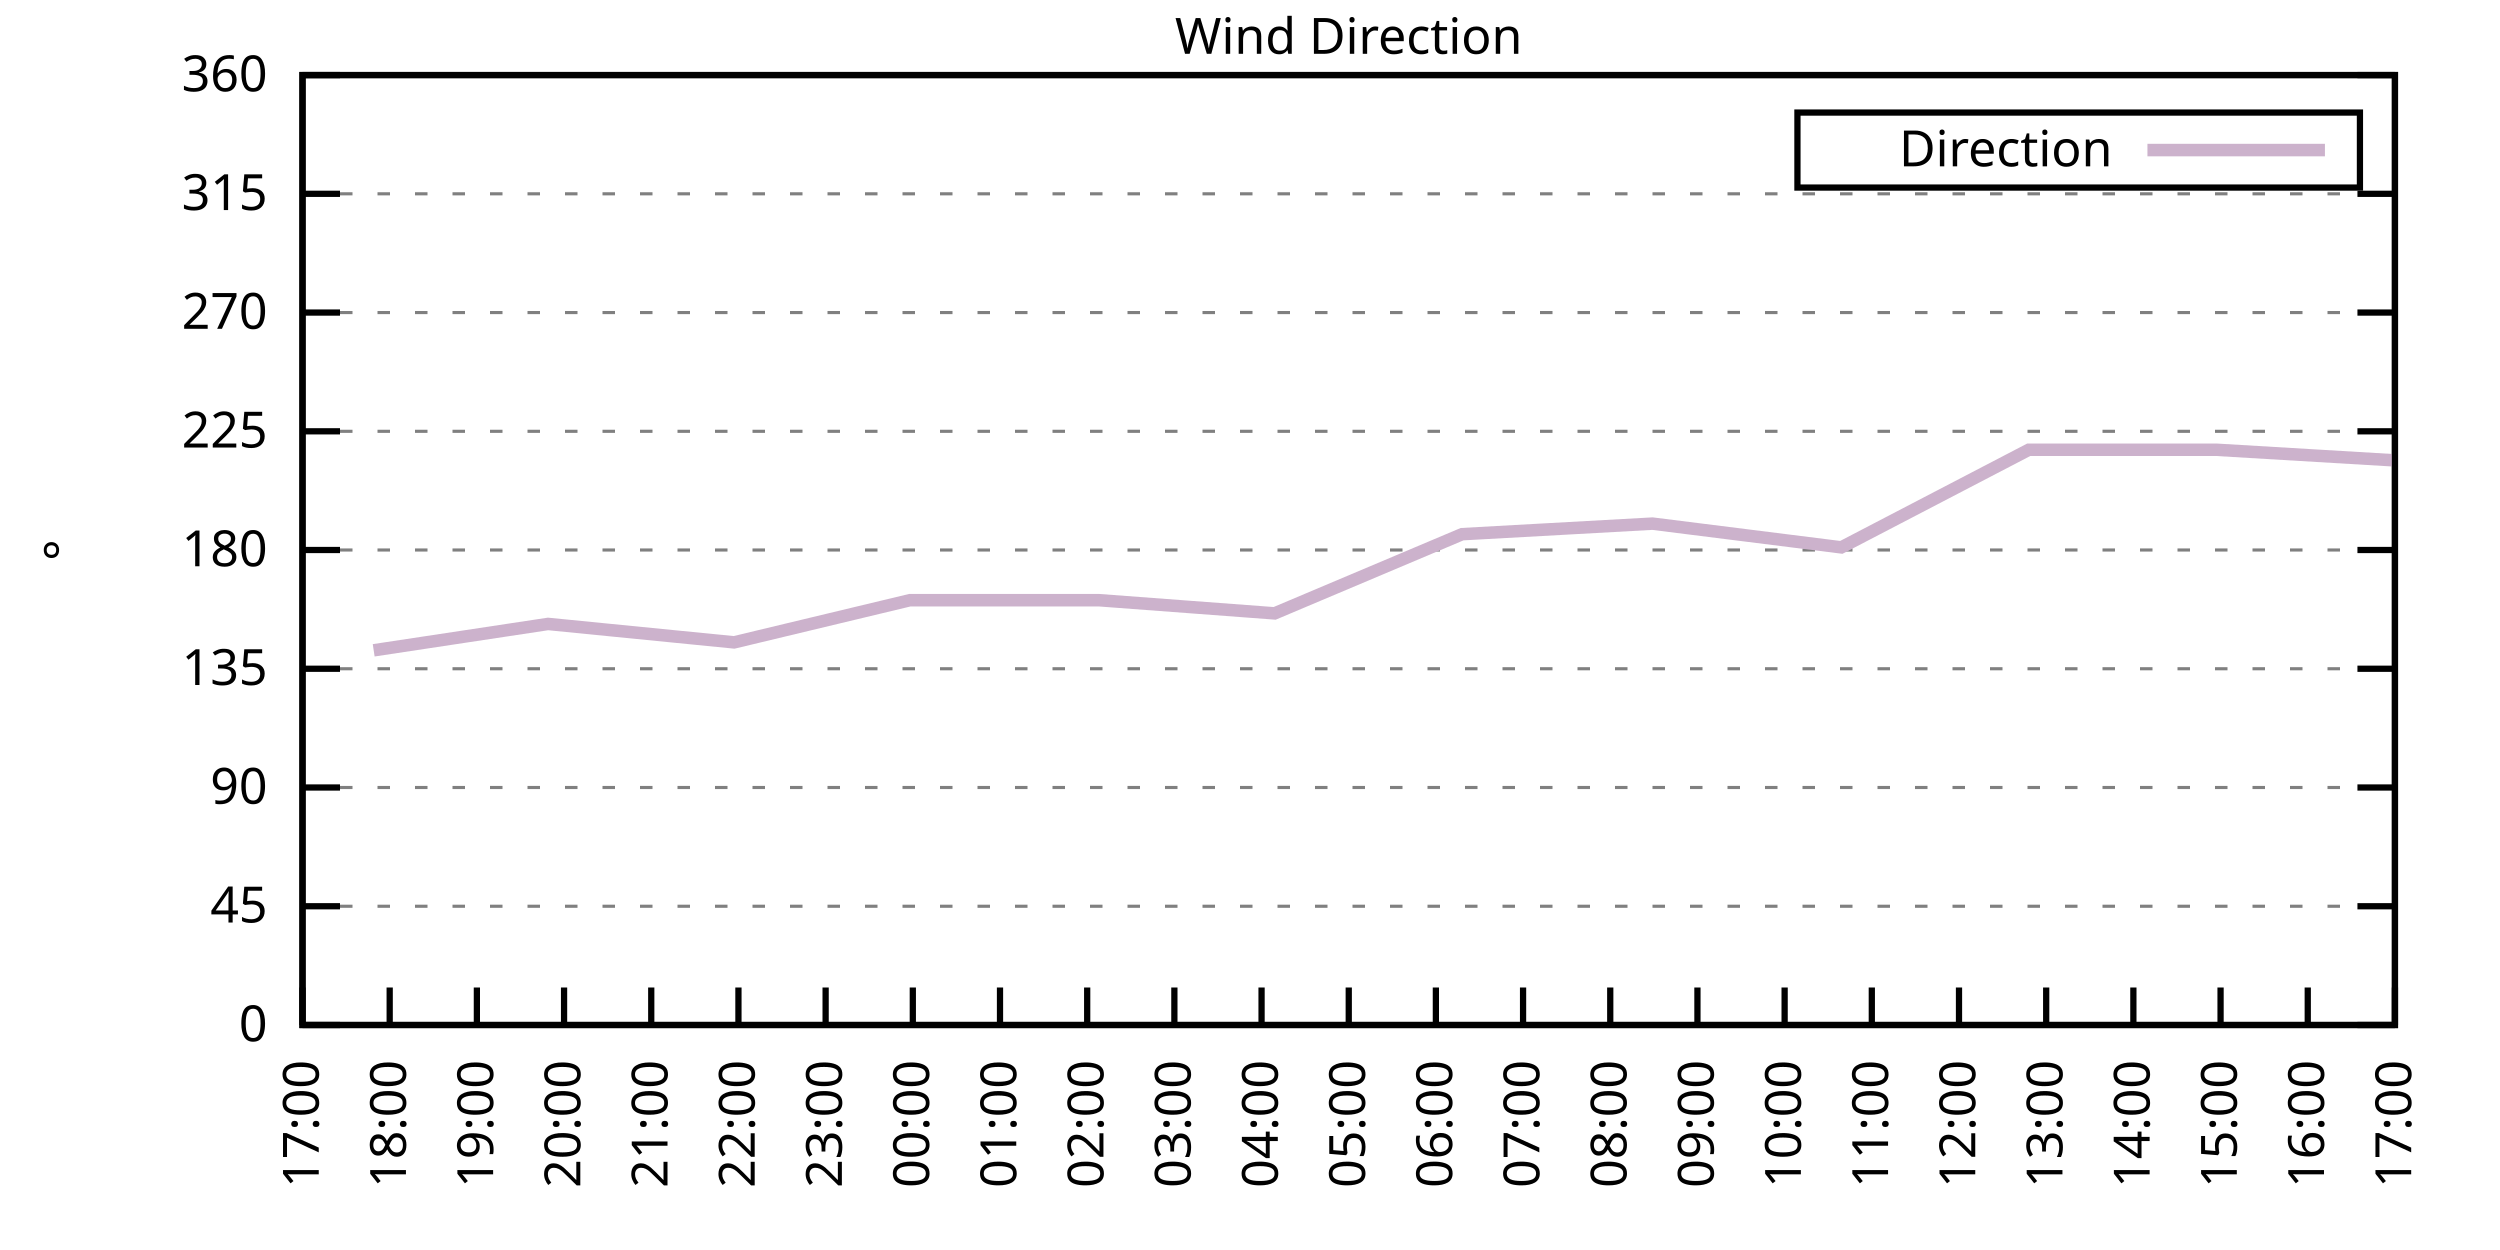
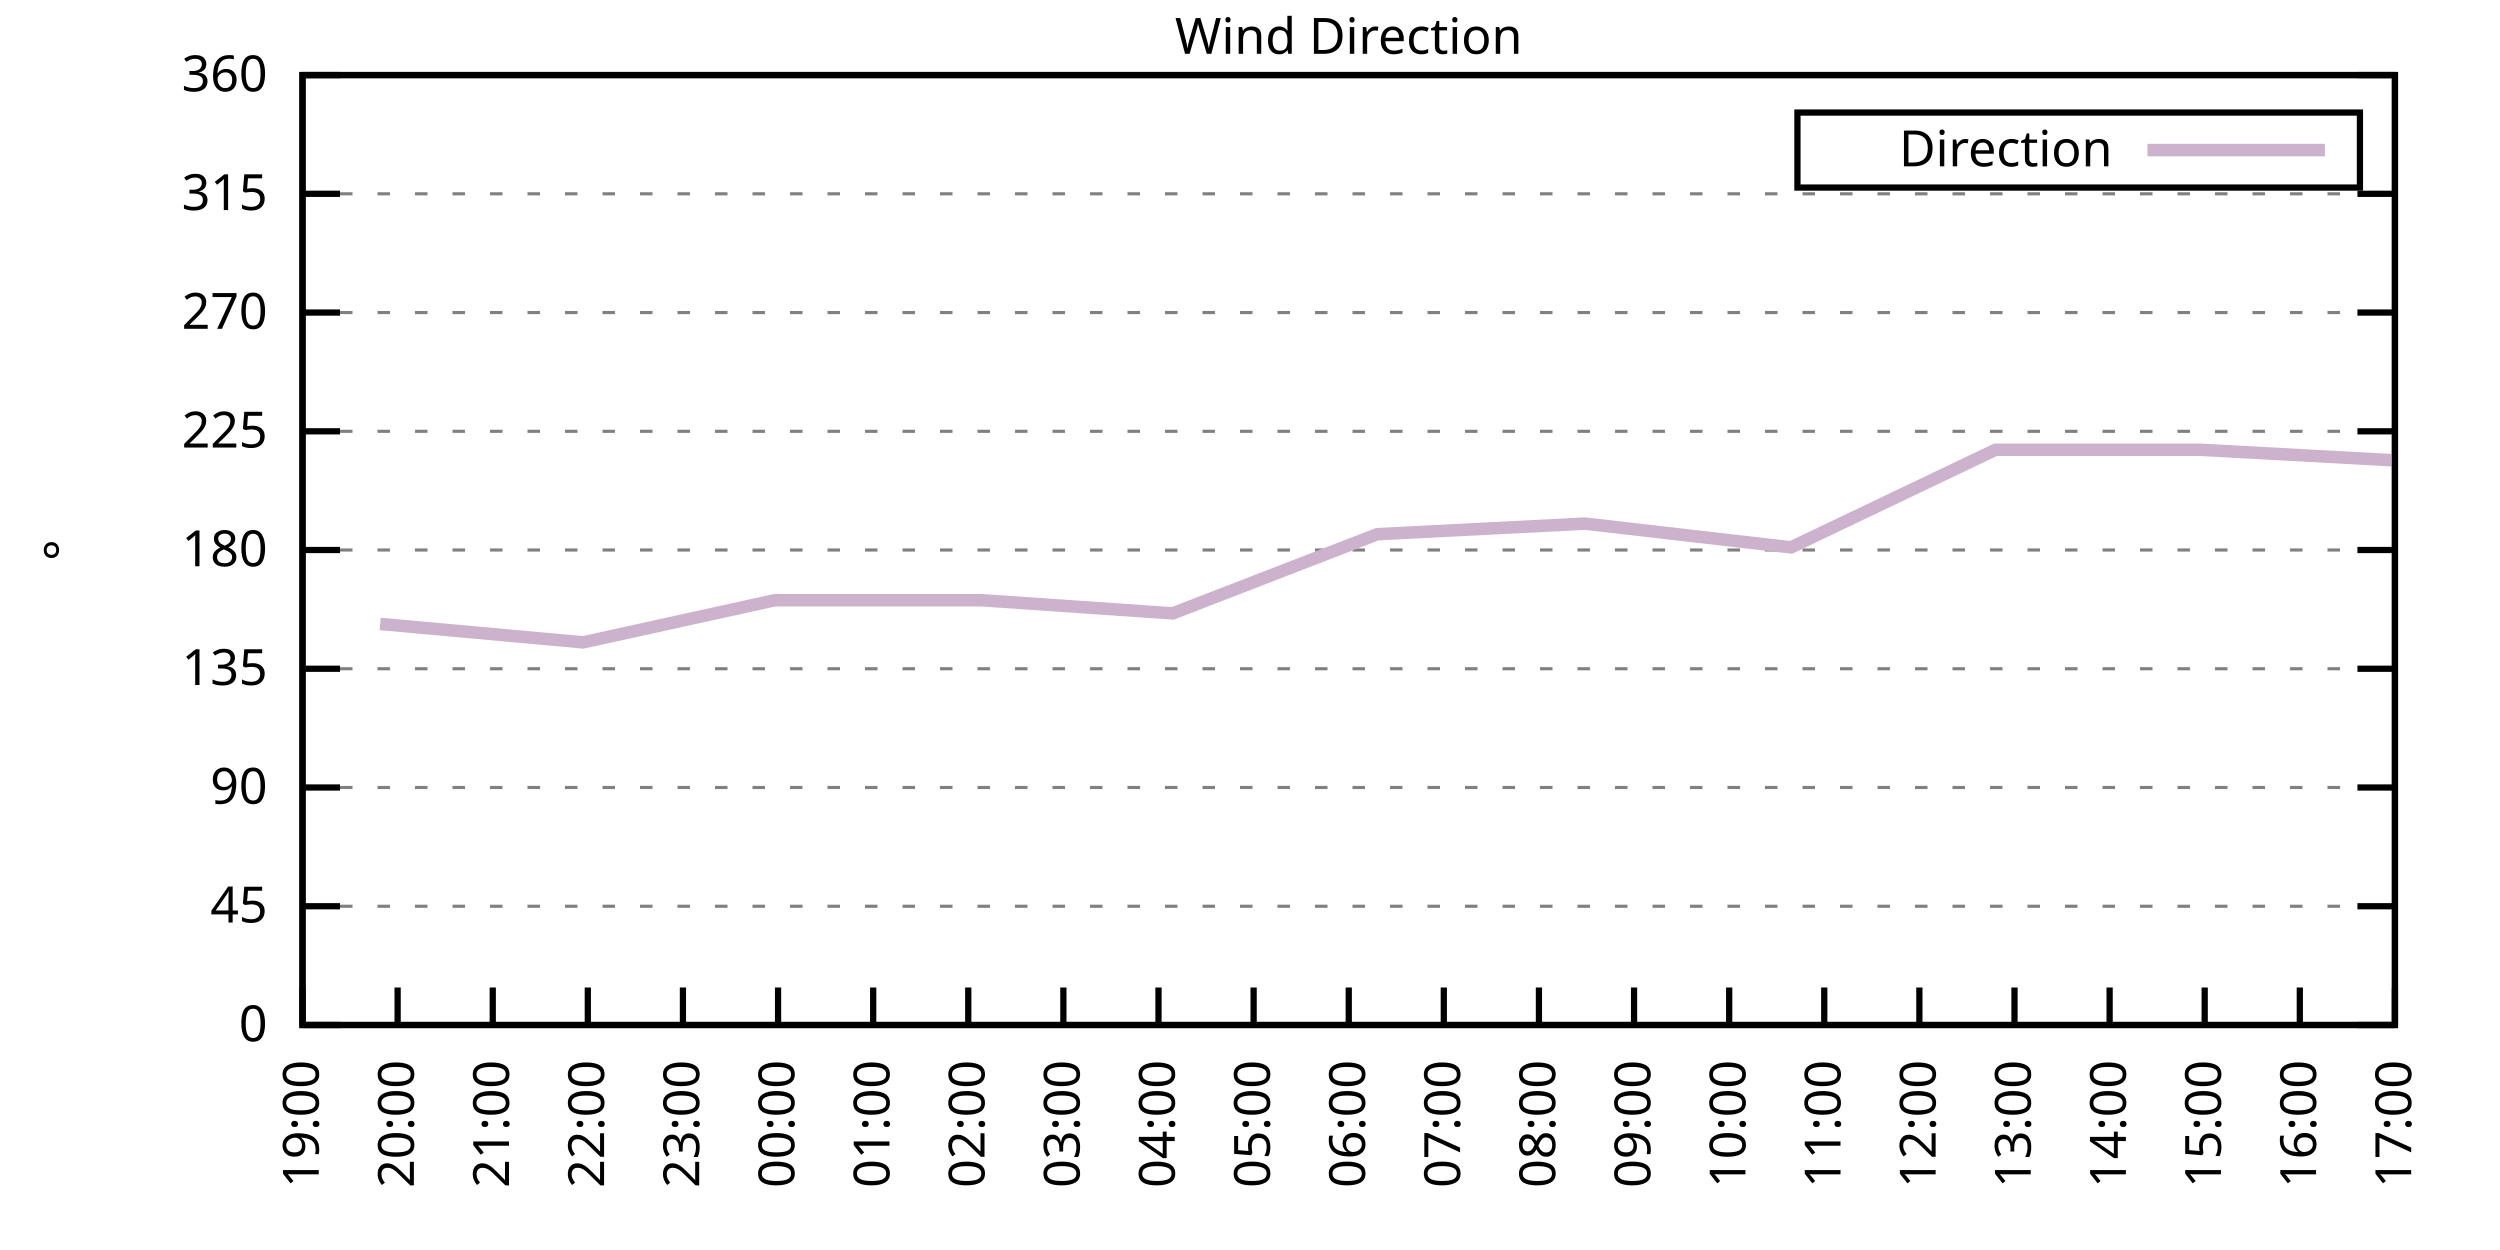
<svg xmlns="http://www.w3.org/2000/svg" xmlns:xlink="http://www.w3.org/1999/xlink" width="400" height="200" viewBox="0 0 400 200">
  <g id="gnuplot_canvas">
    <rect x="0" y="0" width="400" height="200" fill="none" />
    <defs>
      <circle id="gpDot" r="0.5" stroke-width="0.5" stroke="currentColor" />
      <path id="gpPt0" stroke-width="0.333" stroke="currentColor" d="M-1,0 h2 M0,-1 v2" />
      <path id="gpPt1" stroke-width="0.333" stroke="currentColor" d="M-1,-1 L1,1 M1,-1 L-1,1" />
      <path id="gpPt2" stroke-width="0.333" stroke="currentColor" d="M-1,0 L1,0 M0,-1 L0,1 M-1,-1 L1,1 M-1,1 L1,-1" />
      <rect id="gpPt3" stroke-width="0.333" stroke="currentColor" x="-1" y="-1" width="2" height="2" />
      <rect id="gpPt4" stroke-width="0.333" stroke="currentColor" fill="currentColor" x="-1" y="-1" width="2" height="2" />
      <circle id="gpPt5" stroke-width="0.333" stroke="currentColor" cx="0" cy="0" r="1" />
      <use xlink:href="#gpPt5" id="gpPt6" fill="currentColor" stroke="none" />
      <path id="gpPt7" stroke-width="0.333" stroke="currentColor" d="M0,-1.33 L-1.33,0.67 L1.33,0.67 z" />
      <use xlink:href="#gpPt7" id="gpPt8" fill="currentColor" stroke="none" />
      <use xlink:href="#gpPt7" id="gpPt9" stroke="currentColor" transform="rotate(180)" />
      <use xlink:href="#gpPt9" id="gpPt10" fill="currentColor" stroke="none" />
      <use xlink:href="#gpPt3" id="gpPt11" stroke="currentColor" transform="rotate(45)" />
      <use xlink:href="#gpPt11" id="gpPt12" fill="currentColor" stroke="none" />
      <path id="gpPt13" stroke-width="0.333" stroke="currentColor" d="M0,1.330 L1.265,0.411 L0.782,-1.067 L-0.782,-1.076 L-1.265,0.411 z" />
      <use xlink:href="#gpPt13" id="gpPt14" fill="currentColor" stroke="none" />
      <filter id="textbox" filterUnits="objectBoundingBox" x="0" y="0" height="1" width="1">
        <feFlood flood-color="white" flood-opacity="1" result="bgnd" />
        <feComposite in="SourceGraphic" in2="bgnd" operator="atop" />
      </filter>
      <filter id="greybox" filterUnits="objectBoundingBox" x="0" y="0" height="1" width="1">
        <feFlood flood-color="lightgrey" flood-opacity="1" result="grey" />
        <feComposite in="SourceGraphic" in2="grey" operator="atop" />
      </filter>
    </defs>
    <g fill="none" color="white" stroke="currentColor" stroke-width="1.00" stroke-linecap="butt" stroke-linejoin="miter">
</g>
    <g fill="none" color="black" stroke="currentColor" stroke-width="1.00" stroke-linecap="butt" stroke-linejoin="miter">
      <g stroke="none" shape-rendering="crispEdges">
        <polygon fill="rgb(255, 255, 255)" points="48.40,164.00 383.18,164.00 383.18,12.02 48.40,12.02 " />
      </g>
    </g>
    <g fill="none" color="black" stroke="currentColor" stroke-width="1.00" stroke-linecap="butt" stroke-linejoin="miter">
</g>
    <g fill="none" color="black" stroke="black" stroke-width="0.50" stroke-linecap="butt" stroke-linejoin="miter">
</g>
    <g fill="none" color="gray" stroke="currentColor" stroke-width="0.50" stroke-linecap="butt" stroke-linejoin="miter">
      <path stroke="gray" stroke-dasharray="2,4" class="gridline" d="M48.40,164.00 L383.19,164.00  " />
    </g>
    <g fill="none" color="gray" stroke="gray" stroke-width="1.00" stroke-linecap="butt" stroke-linejoin="miter">
</g>
    <g fill="none" color="black" stroke="currentColor" stroke-width="1.00" stroke-linecap="butt" stroke-linejoin="miter">
      <path stroke="black" d="M48.40,164.00 L54.40,164.00 M383.19,164.00 L377.19,164.00  " />
      <g transform="translate(42.80,166.60)" stroke="none" fill="black" font-family="Sans" font-size="8.00" text-anchor="end">
        <text>
          <tspan font-family="Sans"> 0</tspan>
        </text>
      </g>
    </g>
    <g fill="none" color="black" stroke="currentColor" stroke-width="1.00" stroke-linecap="butt" stroke-linejoin="miter">
</g>
    <g fill="none" color="black" stroke="black" stroke-width="0.50" stroke-linecap="butt" stroke-linejoin="miter">
</g>
    <g fill="none" color="gray" stroke="currentColor" stroke-width="0.50" stroke-linecap="butt" stroke-linejoin="miter">
      <path stroke="gray" stroke-dasharray="2,4" class="gridline" d="M48.40,145.00 L383.19,145.00  " />
    </g>
    <g fill="none" color="gray" stroke="gray" stroke-width="1.00" stroke-linecap="butt" stroke-linejoin="miter">
</g>
    <g fill="none" color="black" stroke="currentColor" stroke-width="1.00" stroke-linecap="butt" stroke-linejoin="miter">
      <path stroke="black" d="M48.40,145.00 L54.40,145.00 M383.19,145.00 L377.19,145.00  " />
      <g transform="translate(42.80,147.60)" stroke="none" fill="black" font-family="Sans" font-size="8.00" text-anchor="end">
        <text>
          <tspan font-family="Sans"> 45</tspan>
        </text>
      </g>
    </g>
    <g fill="none" color="black" stroke="currentColor" stroke-width="1.00" stroke-linecap="butt" stroke-linejoin="miter">
</g>
    <g fill="none" color="black" stroke="black" stroke-width="0.50" stroke-linecap="butt" stroke-linejoin="miter">
</g>
    <g fill="none" color="gray" stroke="currentColor" stroke-width="0.50" stroke-linecap="butt" stroke-linejoin="miter">
      <path stroke="gray" stroke-dasharray="2,4" class="gridline" d="M48.40,126.00 L383.19,126.00  " />
    </g>
    <g fill="none" color="gray" stroke="gray" stroke-width="1.00" stroke-linecap="butt" stroke-linejoin="miter">
</g>
    <g fill="none" color="black" stroke="currentColor" stroke-width="1.00" stroke-linecap="butt" stroke-linejoin="miter">
      <path stroke="black" d="M48.40,126.00 L54.40,126.00 M383.19,126.00 L377.19,126.00  " />
      <g transform="translate(42.80,128.60)" stroke="none" fill="black" font-family="Sans" font-size="8.00" text-anchor="end">
        <text>
          <tspan font-family="Sans"> 90</tspan>
        </text>
      </g>
    </g>
    <g fill="none" color="black" stroke="currentColor" stroke-width="1.00" stroke-linecap="butt" stroke-linejoin="miter">
</g>
    <g fill="none" color="black" stroke="black" stroke-width="0.50" stroke-linecap="butt" stroke-linejoin="miter">
</g>
    <g fill="none" color="gray" stroke="currentColor" stroke-width="0.50" stroke-linecap="butt" stroke-linejoin="miter">
      <path stroke="gray" stroke-dasharray="2,4" class="gridline" d="M48.40,107.00 L383.19,107.00  " />
    </g>
    <g fill="none" color="gray" stroke="gray" stroke-width="1.00" stroke-linecap="butt" stroke-linejoin="miter">
</g>
    <g fill="none" color="black" stroke="currentColor" stroke-width="1.00" stroke-linecap="butt" stroke-linejoin="miter">
      <path stroke="black" d="M48.40,107.00 L54.40,107.00 M383.19,107.00 L377.19,107.00  " />
      <g transform="translate(42.80,109.60)" stroke="none" fill="black" font-family="Sans" font-size="8.00" text-anchor="end">
        <text>
          <tspan font-family="Sans"> 135</tspan>
        </text>
      </g>
    </g>
    <g fill="none" color="black" stroke="currentColor" stroke-width="1.00" stroke-linecap="butt" stroke-linejoin="miter">
</g>
    <g fill="none" color="black" stroke="black" stroke-width="0.50" stroke-linecap="butt" stroke-linejoin="miter">
</g>
    <g fill="none" color="gray" stroke="currentColor" stroke-width="0.50" stroke-linecap="butt" stroke-linejoin="miter">
      <path stroke="gray" stroke-dasharray="2,4" class="gridline" d="M48.40,88.00 L383.19,88.00  " />
    </g>
    <g fill="none" color="gray" stroke="gray" stroke-width="1.00" stroke-linecap="butt" stroke-linejoin="miter">
</g>
    <g fill="none" color="black" stroke="currentColor" stroke-width="1.00" stroke-linecap="butt" stroke-linejoin="miter">
      <path stroke="black" d="M48.40,88.00 L54.40,88.00 M383.19,88.00 L377.19,88.00  " />
      <g transform="translate(42.80,90.60)" stroke="none" fill="black" font-family="Sans" font-size="8.00" text-anchor="end">
        <text>
          <tspan font-family="Sans"> 180</tspan>
        </text>
      </g>
    </g>
    <g fill="none" color="black" stroke="currentColor" stroke-width="1.00" stroke-linecap="butt" stroke-linejoin="miter">
</g>
    <g fill="none" color="black" stroke="black" stroke-width="0.50" stroke-linecap="butt" stroke-linejoin="miter">
</g>
    <g fill="none" color="gray" stroke="currentColor" stroke-width="0.50" stroke-linecap="butt" stroke-linejoin="miter">
      <path stroke="gray" stroke-dasharray="2,4" class="gridline" d="M48.40,69.01 L383.19,69.01  " />
    </g>
    <g fill="none" color="gray" stroke="gray" stroke-width="1.00" stroke-linecap="butt" stroke-linejoin="miter">
</g>
    <g fill="none" color="black" stroke="currentColor" stroke-width="1.00" stroke-linecap="butt" stroke-linejoin="miter">
      <path stroke="black" d="M48.40,69.01 L54.40,69.01 M383.19,69.01 L377.19,69.01  " />
      <g transform="translate(42.80,71.61)" stroke="none" fill="black" font-family="Sans" font-size="8.00" text-anchor="end">
        <text>
          <tspan font-family="Sans"> 225</tspan>
        </text>
      </g>
    </g>
    <g fill="none" color="black" stroke="currentColor" stroke-width="1.00" stroke-linecap="butt" stroke-linejoin="miter">
</g>
    <g fill="none" color="black" stroke="black" stroke-width="0.50" stroke-linecap="butt" stroke-linejoin="miter">
</g>
    <g fill="none" color="gray" stroke="currentColor" stroke-width="0.50" stroke-linecap="butt" stroke-linejoin="miter">
      <path stroke="gray" stroke-dasharray="2,4" class="gridline" d="M48.40,50.01 L383.19,50.01  " />
    </g>
    <g fill="none" color="gray" stroke="gray" stroke-width="1.00" stroke-linecap="butt" stroke-linejoin="miter">
</g>
    <g fill="none" color="black" stroke="currentColor" stroke-width="1.00" stroke-linecap="butt" stroke-linejoin="miter">
      <path stroke="black" d="M48.40,50.01 L54.40,50.01 M383.19,50.01 L377.19,50.01  " />
      <g transform="translate(42.80,52.61)" stroke="none" fill="black" font-family="Sans" font-size="8.00" text-anchor="end">
        <text>
          <tspan font-family="Sans"> 270</tspan>
        </text>
      </g>
    </g>
    <g fill="none" color="black" stroke="currentColor" stroke-width="1.00" stroke-linecap="butt" stroke-linejoin="miter">
</g>
    <g fill="none" color="black" stroke="black" stroke-width="0.50" stroke-linecap="butt" stroke-linejoin="miter">
</g>
    <g fill="none" color="gray" stroke="currentColor" stroke-width="0.50" stroke-linecap="butt" stroke-linejoin="miter">
      <path stroke="gray" stroke-dasharray="2,4" class="gridline" d="M48.40,31.01 L383.19,31.01  " />
    </g>
    <g fill="none" color="gray" stroke="gray" stroke-width="1.00" stroke-linecap="butt" stroke-linejoin="miter">
</g>
    <g fill="none" color="black" stroke="currentColor" stroke-width="1.00" stroke-linecap="butt" stroke-linejoin="miter">
      <path stroke="black" d="M48.40,31.01 L54.40,31.01 M383.19,31.01 L377.19,31.01  " />
      <g transform="translate(42.80,33.61)" stroke="none" fill="black" font-family="Sans" font-size="8.00" text-anchor="end">
        <text>
          <tspan font-family="Sans"> 315</tspan>
        </text>
      </g>
    </g>
    <g fill="none" color="black" stroke="currentColor" stroke-width="1.00" stroke-linecap="butt" stroke-linejoin="miter">
</g>
    <g fill="none" color="black" stroke="black" stroke-width="0.50" stroke-linecap="butt" stroke-linejoin="miter">
</g>
    <g fill="none" color="gray" stroke="currentColor" stroke-width="0.50" stroke-linecap="butt" stroke-linejoin="miter">
      <path stroke="gray" stroke-dasharray="2,4" class="gridline" d="M48.40,12.01 L383.19,12.01  " />
    </g>
    <g fill="none" color="gray" stroke="gray" stroke-width="1.00" stroke-linecap="butt" stroke-linejoin="miter">
</g>
    <g fill="none" color="black" stroke="currentColor" stroke-width="1.00" stroke-linecap="butt" stroke-linejoin="miter">
      <path stroke="black" d="M48.40,12.01 L54.40,12.01 M383.19,12.01 L377.19,12.01  " />
      <g transform="translate(42.80,14.61)" stroke="none" fill="black" font-family="Sans" font-size="8.00" text-anchor="end">
        <text>
          <tspan font-family="Sans"> 360</tspan>
        </text>
      </g>
    </g>
    <g fill="none" color="black" stroke="currentColor" stroke-width="1.00" stroke-linecap="butt" stroke-linejoin="miter">
      <path stroke="black" d="M48.40,164.00 L48.40,158.00  " />
      <g transform="translate(51.00,169.60) rotate(270.00)" stroke="none" fill="black" font-family="Sans" font-size="8.00" text-anchor="end">
        <text>
-           <tspan font-family="Sans">17:00</tspan>
-         </text>
-       </g>
-     </g>
-     <g fill="none" color="black" stroke="currentColor" stroke-width="1.00" stroke-linecap="butt" stroke-linejoin="miter">
-       <path stroke="black" d="M62.35,164.00 L62.35,158.00  " />
-       <g transform="translate(64.95,169.60) rotate(270.00)" stroke="none" fill="black" font-family="Sans" font-size="8.00" text-anchor="end">
-         <text>
-           <tspan font-family="Sans">18:00</tspan>
-         </text>
-       </g>
-     </g>
-     <g fill="none" color="black" stroke="currentColor" stroke-width="1.00" stroke-linecap="butt" stroke-linejoin="miter">
-       <path stroke="black" d="M76.30,164.00 L76.30,158.00  " />
-       <g transform="translate(78.90,169.60) rotate(270.00)" stroke="none" fill="black" font-family="Sans" font-size="8.00" text-anchor="end">
-         <text>
          <tspan font-family="Sans">19:00</tspan>
        </text>
      </g>
    </g>
    <g fill="none" color="black" stroke="currentColor" stroke-width="1.00" stroke-linecap="butt" stroke-linejoin="miter">
-       <path stroke="black" d="M90.25,164.00 L90.25,158.00  " />
-       <g transform="translate(92.85,169.60) rotate(270.00)" stroke="none" fill="black" font-family="Sans" font-size="8.00" text-anchor="end">
+       <path stroke="black" d="M63.62,164.00 L63.62,158.00  " />
+       <g transform="translate(66.22,169.60) rotate(270.00)" stroke="none" fill="black" font-family="Sans" font-size="8.00" text-anchor="end">
        <text>
          <tspan font-family="Sans">20:00</tspan>
        </text>
      </g>
    </g>
    <g fill="none" color="black" stroke="currentColor" stroke-width="1.00" stroke-linecap="butt" stroke-linejoin="miter">
-       <path stroke="black" d="M104.20,164.00 L104.20,158.00  " />
-       <g transform="translate(106.80,169.60) rotate(270.00)" stroke="none" fill="black" font-family="Sans" font-size="8.00" text-anchor="end">
+       <path stroke="black" d="M78.84,164.00 L78.84,158.00  " />
+       <g transform="translate(81.44,169.60) rotate(270.00)" stroke="none" fill="black" font-family="Sans" font-size="8.00" text-anchor="end">
        <text>
          <tspan font-family="Sans">21:00</tspan>
        </text>
      </g>
    </g>
    <g fill="none" color="black" stroke="currentColor" stroke-width="1.00" stroke-linecap="butt" stroke-linejoin="miter">
-       <path stroke="black" d="M118.15,164.00 L118.15,158.00  " />
-       <g transform="translate(120.75,169.60) rotate(270.00)" stroke="none" fill="black" font-family="Sans" font-size="8.00" text-anchor="end">
+       <path stroke="black" d="M94.05,164.00 L94.05,158.00  " />
+       <g transform="translate(96.65,169.60) rotate(270.00)" stroke="none" fill="black" font-family="Sans" font-size="8.00" text-anchor="end">
        <text>
          <tspan font-family="Sans">22:00</tspan>
        </text>
      </g>
    </g>
    <g fill="none" color="black" stroke="currentColor" stroke-width="1.00" stroke-linecap="butt" stroke-linejoin="miter">
-       <path stroke="black" d="M132.10,164.00 L132.10,158.00  " />
-       <g transform="translate(134.70,169.60) rotate(270.00)" stroke="none" fill="black" font-family="Sans" font-size="8.00" text-anchor="end">
+       <path stroke="black" d="M109.27,164.00 L109.27,158.00  " />
+       <g transform="translate(111.87,169.60) rotate(270.00)" stroke="none" fill="black" font-family="Sans" font-size="8.00" text-anchor="end">
        <text>
          <tspan font-family="Sans">23:00</tspan>
        </text>
      </g>
    </g>
    <g fill="none" color="black" stroke="currentColor" stroke-width="1.00" stroke-linecap="butt" stroke-linejoin="miter">
-       <path stroke="black" d="M146.05,164.00 L146.05,158.00  " />
-       <g transform="translate(148.65,169.60) rotate(270.00)" stroke="none" fill="black" font-family="Sans" font-size="8.00" text-anchor="end">
+       <path stroke="black" d="M124.49,164.00 L124.49,158.00  " />
+       <g transform="translate(127.09,169.60) rotate(270.00)" stroke="none" fill="black" font-family="Sans" font-size="8.00" text-anchor="end">
        <text>
          <tspan font-family="Sans">00:00</tspan>
        </text>
      </g>
    </g>
    <g fill="none" color="black" stroke="currentColor" stroke-width="1.00" stroke-linecap="butt" stroke-linejoin="miter">
-       <path stroke="black" d="M160.00,164.00 L160.00,158.00  " />
-       <g transform="translate(162.60,169.60) rotate(270.00)" stroke="none" fill="black" font-family="Sans" font-size="8.00" text-anchor="end">
+       <path stroke="black" d="M139.71,164.00 L139.71,158.00  " />
+       <g transform="translate(142.31,169.60) rotate(270.00)" stroke="none" fill="black" font-family="Sans" font-size="8.00" text-anchor="end">
        <text>
          <tspan font-family="Sans">01:00</tspan>
        </text>
      </g>
    </g>
    <g fill="none" color="black" stroke="currentColor" stroke-width="1.00" stroke-linecap="butt" stroke-linejoin="miter">
-       <path stroke="black" d="M173.95,164.00 L173.95,158.00  " />
-       <g transform="translate(176.55,169.60) rotate(270.00)" stroke="none" fill="black" font-family="Sans" font-size="8.00" text-anchor="end">
+       <path stroke="black" d="M154.92,164.00 L154.92,158.00  " />
+       <g transform="translate(157.52,169.60) rotate(270.00)" stroke="none" fill="black" font-family="Sans" font-size="8.00" text-anchor="end">
        <text>
          <tspan font-family="Sans">02:00</tspan>
        </text>
      </g>
    </g>
    <g fill="none" color="black" stroke="currentColor" stroke-width="1.00" stroke-linecap="butt" stroke-linejoin="miter">
-       <path stroke="black" d="M187.90,164.00 L187.90,158.00  " />
-       <g transform="translate(190.50,169.60) rotate(270.00)" stroke="none" fill="black" font-family="Sans" font-size="8.00" text-anchor="end">
+       <path stroke="black" d="M170.14,164.00 L170.14,158.00  " />
+       <g transform="translate(172.74,169.60) rotate(270.00)" stroke="none" fill="black" font-family="Sans" font-size="8.00" text-anchor="end">
        <text>
          <tspan font-family="Sans">03:00</tspan>
        </text>
      </g>
    </g>
    <g fill="none" color="black" stroke="currentColor" stroke-width="1.00" stroke-linecap="butt" stroke-linejoin="miter">
-       <path stroke="black" d="M201.85,164.00 L201.85,158.00  " />
-       <g transform="translate(204.45,169.60) rotate(270.00)" stroke="none" fill="black" font-family="Sans" font-size="8.00" text-anchor="end">
+       <path stroke="black" d="M185.36,164.00 L185.36,158.00  " />
+       <g transform="translate(187.96,169.60) rotate(270.00)" stroke="none" fill="black" font-family="Sans" font-size="8.00" text-anchor="end">
        <text>
          <tspan font-family="Sans">04:00</tspan>
+         </text>
+       </g>
+     </g>
+     <g fill="none" color="black" stroke="currentColor" stroke-width="1.00" stroke-linecap="butt" stroke-linejoin="miter">
+       <path stroke="black" d="M200.58,164.00 L200.58,158.00  " />
+       <g transform="translate(203.18,169.60) rotate(270.00)" stroke="none" fill="black" font-family="Sans" font-size="8.00" text-anchor="end">
+         <text>
+           <tspan font-family="Sans">05:00</tspan>
        </text>
      </g>
    </g>
    <g fill="none" color="black" stroke="currentColor" stroke-width="1.00" stroke-linecap="butt" stroke-linejoin="miter">
      <path stroke="black" d="M215.80,164.00 L215.80,158.00  " />
      <g transform="translate(218.40,169.60) rotate(270.00)" stroke="none" fill="black" font-family="Sans" font-size="8.00" text-anchor="end">
        <text>
-           <tspan font-family="Sans">05:00</tspan>
-         </text>
-       </g>
-     </g>
-     <g fill="none" color="black" stroke="currentColor" stroke-width="1.00" stroke-linecap="butt" stroke-linejoin="miter">
-       <path stroke="black" d="M229.74,164.00 L229.74,158.00  " />
-       <g transform="translate(232.34,169.60) rotate(270.00)" stroke="none" fill="black" font-family="Sans" font-size="8.00" text-anchor="end">
-         <text>
          <tspan font-family="Sans">06:00</tspan>
        </text>
      </g>
    </g>
    <g fill="none" color="black" stroke="currentColor" stroke-width="1.00" stroke-linecap="butt" stroke-linejoin="miter">
-       <path stroke="black" d="M243.69,164.00 L243.69,158.00  " />
-       <g transform="translate(246.29,169.60) rotate(270.00)" stroke="none" fill="black" font-family="Sans" font-size="8.00" text-anchor="end">
+       <path stroke="black" d="M231.01,164.00 L231.01,158.00  " />
+       <g transform="translate(233.61,169.60) rotate(270.00)" stroke="none" fill="black" font-family="Sans" font-size="8.00" text-anchor="end">
        <text>
          <tspan font-family="Sans">07:00</tspan>
        </text>
      </g>
    </g>
    <g fill="none" color="black" stroke="currentColor" stroke-width="1.00" stroke-linecap="butt" stroke-linejoin="miter">
-       <path stroke="black" d="M257.64,164.00 L257.64,158.00  " />
-       <g transform="translate(260.24,169.60) rotate(270.00)" stroke="none" fill="black" font-family="Sans" font-size="8.00" text-anchor="end">
+       <path stroke="black" d="M246.23,164.00 L246.23,158.00  " />
+       <g transform="translate(248.83,169.60) rotate(270.00)" stroke="none" fill="black" font-family="Sans" font-size="8.00" text-anchor="end">
        <text>
          <tspan font-family="Sans">08:00</tspan>
        </text>
      </g>
    </g>
    <g fill="none" color="black" stroke="currentColor" stroke-width="1.00" stroke-linecap="butt" stroke-linejoin="miter">
-       <path stroke="black" d="M271.59,164.00 L271.59,158.00  " />
-       <g transform="translate(274.19,169.60) rotate(270.00)" stroke="none" fill="black" font-family="Sans" font-size="8.00" text-anchor="end">
+       <path stroke="black" d="M261.45,164.00 L261.45,158.00  " />
+       <g transform="translate(264.05,169.60) rotate(270.00)" stroke="none" fill="black" font-family="Sans" font-size="8.00" text-anchor="end">
        <text>
          <tspan font-family="Sans">09:00</tspan>
        </text>
      </g>
    </g>
    <g fill="none" color="black" stroke="currentColor" stroke-width="1.00" stroke-linecap="butt" stroke-linejoin="miter">
-       <path stroke="black" d="M285.54,164.00 L285.54,158.00  " />
-       <g transform="translate(288.14,169.60) rotate(270.00)" stroke="none" fill="black" font-family="Sans" font-size="8.00" text-anchor="end">
+       <path stroke="black" d="M276.67,164.00 L276.67,158.00  " />
+       <g transform="translate(279.27,169.60) rotate(270.00)" stroke="none" fill="black" font-family="Sans" font-size="8.00" text-anchor="end">
        <text>
          <tspan font-family="Sans">10:00</tspan>
        </text>
      </g>
    </g>
    <g fill="none" color="black" stroke="currentColor" stroke-width="1.00" stroke-linecap="butt" stroke-linejoin="miter">
-       <path stroke="black" d="M299.49,164.00 L299.49,158.00  " />
-       <g transform="translate(302.09,169.60) rotate(270.00)" stroke="none" fill="black" font-family="Sans" font-size="8.00" text-anchor="end">
+       <path stroke="black" d="M291.88,164.00 L291.88,158.00  " />
+       <g transform="translate(294.48,169.60) rotate(270.00)" stroke="none" fill="black" font-family="Sans" font-size="8.00" text-anchor="end">
        <text>
          <tspan font-family="Sans">11:00</tspan>
        </text>
      </g>
    </g>
    <g fill="none" color="black" stroke="currentColor" stroke-width="1.00" stroke-linecap="butt" stroke-linejoin="miter">
-       <path stroke="black" d="M313.44,164.00 L313.44,158.00  " />
-       <g transform="translate(316.04,169.60) rotate(270.00)" stroke="none" fill="black" font-family="Sans" font-size="8.00" text-anchor="end">
+       <path stroke="black" d="M307.10,164.00 L307.10,158.00  " />
+       <g transform="translate(309.70,169.60) rotate(270.00)" stroke="none" fill="black" font-family="Sans" font-size="8.00" text-anchor="end">
        <text>
          <tspan font-family="Sans">12:00</tspan>
        </text>
      </g>
    </g>
    <g fill="none" color="black" stroke="currentColor" stroke-width="1.00" stroke-linecap="butt" stroke-linejoin="miter">
-       <path stroke="black" d="M327.39,164.00 L327.39,158.00  " />
-       <g transform="translate(329.99,169.60) rotate(270.00)" stroke="none" fill="black" font-family="Sans" font-size="8.00" text-anchor="end">
+       <path stroke="black" d="M322.32,164.00 L322.32,158.00  " />
+       <g transform="translate(324.92,169.60) rotate(270.00)" stroke="none" fill="black" font-family="Sans" font-size="8.00" text-anchor="end">
        <text>
          <tspan font-family="Sans">13:00</tspan>
        </text>
      </g>
    </g>
    <g fill="none" color="black" stroke="currentColor" stroke-width="1.00" stroke-linecap="butt" stroke-linejoin="miter">
-       <path stroke="black" d="M341.34,164.00 L341.34,158.00  " />
-       <g transform="translate(343.94,169.60) rotate(270.00)" stroke="none" fill="black" font-family="Sans" font-size="8.00" text-anchor="end">
+       <path stroke="black" d="M337.54,164.00 L337.54,158.00  " />
+       <g transform="translate(340.14,169.60) rotate(270.00)" stroke="none" fill="black" font-family="Sans" font-size="8.00" text-anchor="end">
        <text>
          <tspan font-family="Sans">14:00</tspan>
        </text>
      </g>
    </g>
    <g fill="none" color="black" stroke="currentColor" stroke-width="1.00" stroke-linecap="butt" stroke-linejoin="miter">
-       <path stroke="black" d="M355.29,164.00 L355.29,158.00  " />
-       <g transform="translate(357.89,169.60) rotate(270.00)" stroke="none" fill="black" font-family="Sans" font-size="8.00" text-anchor="end">
+       <path stroke="black" d="M352.75,164.00 L352.75,158.00  " />
+       <g transform="translate(355.35,169.60) rotate(270.00)" stroke="none" fill="black" font-family="Sans" font-size="8.00" text-anchor="end">
        <text>
          <tspan font-family="Sans">15:00</tspan>
        </text>
      </g>
    </g>
    <g fill="none" color="black" stroke="currentColor" stroke-width="1.00" stroke-linecap="butt" stroke-linejoin="miter">
-       <path stroke="black" d="M369.24,164.00 L369.24,158.00  " />
-       <g transform="translate(371.84,169.60) rotate(270.00)" stroke="none" fill="black" font-family="Sans" font-size="8.00" text-anchor="end">
+       <path stroke="black" d="M367.97,164.00 L367.97,158.00  " />
+       <g transform="translate(370.57,169.60) rotate(270.00)" stroke="none" fill="black" font-family="Sans" font-size="8.00" text-anchor="end">
        <text>
          <tspan font-family="Sans">16:00</tspan>
        </text>
      </g>
    </g>
    <g fill="none" color="black" stroke="currentColor" stroke-width="1.00" stroke-linecap="butt" stroke-linejoin="miter">
      <path stroke="black" d="M383.19,164.00 L383.19,158.00  " />
      <g transform="translate(385.79,169.60) rotate(270.00)" stroke="none" fill="black" font-family="Sans" font-size="8.00" text-anchor="end">
        <text>
          <tspan font-family="Sans">17:00</tspan>
        </text>
      </g>
    </g>
    <g fill="none" color="black" stroke="currentColor" stroke-width="1.00" stroke-linecap="butt" stroke-linejoin="miter">
</g>
    <g fill="none" color="black" stroke="currentColor" stroke-width="1.00" stroke-linecap="butt" stroke-linejoin="miter">
      <path stroke="black" d="M48.40,12.01 L48.40,164.00 L383.19,164.00 L383.19,12.01 L48.40,12.01 Z  " />
    </g>
    <g fill="none" color="black" stroke="currentColor" stroke-width="1.00" stroke-linecap="butt" stroke-linejoin="miter">
</g>
    <g fill="none" color="black" stroke="currentColor" stroke-width="1.00" stroke-linecap="butt" stroke-linejoin="miter">
      <path stroke="black" d="M287.59,30.01 L287.59,18.01 L377.59,18.01 L377.59,30.01 L287.59,30.01 Z  " />
    </g>
    <g id="Wind_direction_plot_1">
      <g fill="none" color="white" stroke="black" stroke-width="2.00" stroke-linecap="butt" stroke-linejoin="miter">
</g>
      <g fill="none" color="black" stroke="currentColor" stroke-width="2.00" stroke-linecap="butt" stroke-linejoin="miter">
        <g transform="translate(337.99,26.61)" stroke="none" fill="black" font-family="Sans" font-size="8.00" text-anchor="end">
          <text>
            <tspan font-family="Sans">Direction</tspan>
          </text>
        </g>
      </g>
      <g fill="none" color="black" stroke="currentColor" stroke-width="2.00" stroke-linecap="butt" stroke-linejoin="miter">
-         <path stroke="rgb(204, 178, 204)" d="M343.59,24.01 L371.99,24.01 M59.79,104.05 L87.69,99.83 L117.45,102.78 L145.58,96.03 L175.81,96.03 L203.94,98.14   L233.93,85.47 L264.39,83.78 L294.61,87.58 L324.60,71.96 L354.59,71.96 L382.96,73.65  " />
+         <path stroke="rgb(204, 178, 204)" d="M343.59,24.01 L371.99,24.01 M60.83,99.83 L93.29,102.78 L123.98,96.03 L156.95,96.03 L187.64,98.14 L220.36,85.47   L253.59,83.78 L286.56,87.58 L319.28,71.96 L351.99,71.96 L382.94,73.65  " />
      </g>
    </g>
    <g fill="none" color="black" stroke="currentColor" stroke-width="2.00" stroke-linecap="butt" stroke-linejoin="miter">
</g>
    <g fill="none" color="black" stroke="black" stroke-width="1.00" stroke-linecap="butt" stroke-linejoin="miter">
</g>
    <g fill="none" color="black" stroke="currentColor" stroke-width="1.00" stroke-linecap="butt" stroke-linejoin="miter">
      <path stroke="black" d="M48.40,12.01 L48.40,164.00 L383.19,164.00 L383.19,12.01 L48.40,12.01 Z  " />
      <g transform="translate(12.80,88.01) rotate(270.00)" stroke="none" fill="black" font-family="Sans" font-size="8.00" text-anchor="middle">
        <text>
          <tspan font-family="Sans">°</tspan>
        </text>
      </g>
    </g>
    <g fill="none" color="black" stroke="currentColor" stroke-width="1.00" stroke-linecap="butt" stroke-linejoin="miter">
</g>
    <g fill="none" color="black" stroke="currentColor" stroke-width="1.00" stroke-linecap="butt" stroke-linejoin="miter">
      <g transform="translate(215.79,8.61)" stroke="none" fill="black" font-family="Sans" font-size="8.00" text-anchor="middle">
        <text>
          <tspan font-family="Sans">Wind Direction</tspan>
        </text>
      </g>
    </g>
    <g fill="none" color="black" stroke="currentColor" stroke-width="1.00" stroke-linecap="butt" stroke-linejoin="miter">
</g>
  </g>
</svg>
